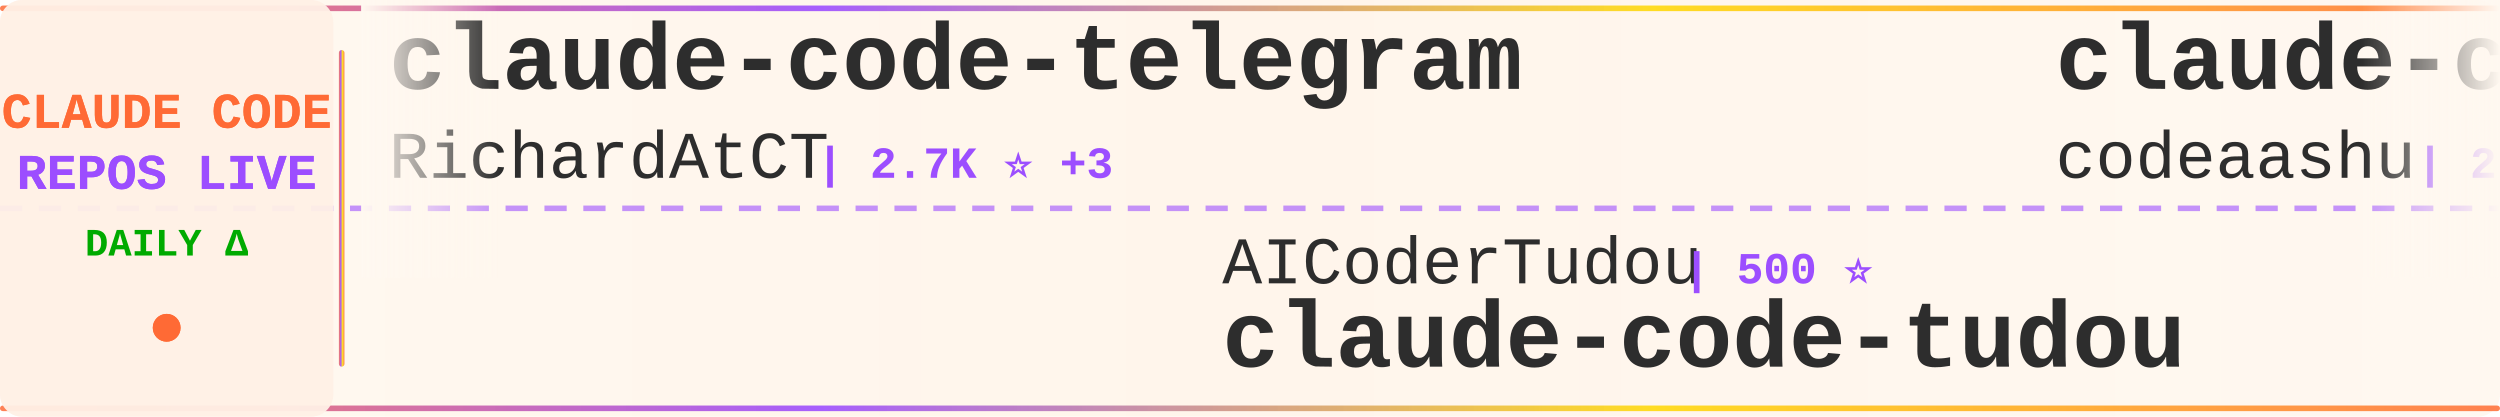
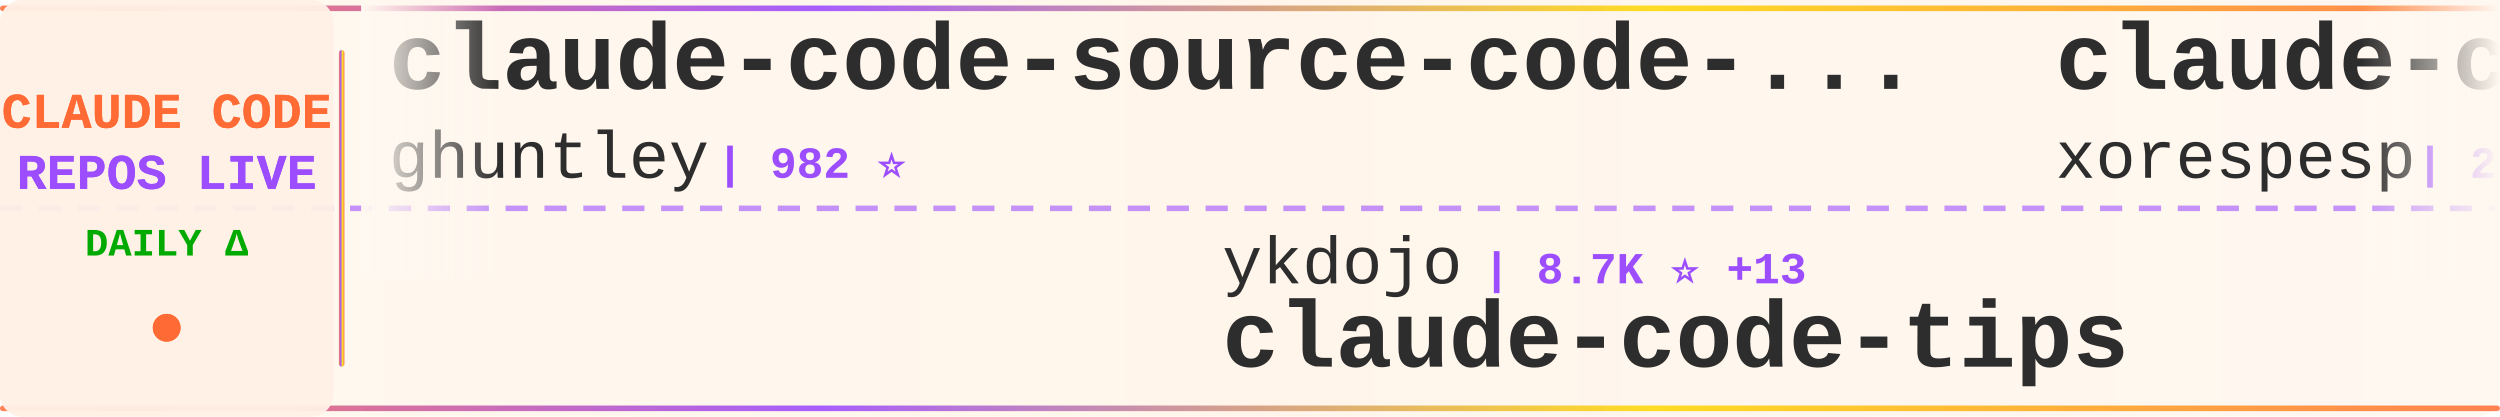
<svg xmlns="http://www.w3.org/2000/svg" width="900" height="150">
  <defs>
    <linearGradient id="tickerBg" x1="0%" y1="0%" x2="100%" y2="0%">
      <stop offset="0%" style="stop-color:#fff8f0;stop-opacity:0.98" />
      <stop offset="50%" style="stop-color:#fff5eb;stop-opacity:1" />
      <stop offset="100%" style="stop-color:#fff8f0;stop-opacity:0.98" />
    </linearGradient>
    <linearGradient id="borderGrad" x1="0%" y1="0%" x2="100%" y2="0%">
      <stop offset="0%" style="stop-color:#FF6B35;stop-opacity:0.85">
        <animate attributeName="stop-opacity" values="0.85;1;0.85" dur="2s" repeatCount="indefinite" />
      </stop>
      <stop offset="33%" style="stop-color:#9C4EFF;stop-opacity:0.9">
        <animate attributeName="stop-opacity" values="0.9;1;0.9" dur="2.2s" repeatCount="indefinite" />
      </stop>
      <stop offset="66%" style="stop-color:#FFD700;stop-opacity:0.85">
        <animate attributeName="stop-opacity" values="0.85;1;0.85" dur="1.8s" repeatCount="indefinite" />
      </stop>
      <stop offset="100%" style="stop-color:#FF6B35;stop-opacity:0.85">
        <animate attributeName="stop-opacity" values="0.85;1;0.85" dur="2s" repeatCount="indefinite" />
      </stop>
    </linearGradient>
    <filter id="textGlow">
      <feGaussianBlur stdDeviation="0.15" result="coloredBlur" />
      <feMerge>
        <feMergeNode in="coloredBlur" />
        <feMergeNode in="SourceGraphic" />
      </feMerge>
    </filter>
    <filter id="metricGlow">
      <feGaussianBlur stdDeviation="0.2" result="coloredBlur" />
      <feMerge>
        <feMergeNode in="coloredBlur" />
        <feMergeNode in="SourceGraphic" />
      </feMerge>
    </filter>
    <linearGradient id="leftFade" x1="0%" y1="0%" x2="100%" y2="0%">
      <stop offset="0%" style="stop-color:#fff8f0;stop-opacity:1" />
      <stop offset="100%" style="stop-color:#fff8f0;stop-opacity:0" />
    </linearGradient>
    <linearGradient id="rightFade" x1="0%" y1="0%" x2="100%" y2="0%">
      <stop offset="0%" style="stop-color:#fff8f0;stop-opacity:0" />
      <stop offset="100%" style="stop-color:#fff8f0;stop-opacity:1" />
    </linearGradient>
  </defs>
  <rect width="900" height="150" fill="url(#tickerBg)" rx="8" />
  <rect x="0" y="2" width="900" height="2" fill="url(#borderGrad)" rx="1" />
  <rect x="0" y="146" width="900" height="2" fill="url(#borderGrad)" rx="1" />
  <line x1="0" y1="75" x2="900" y2="75" stroke="#9C4EFF" stroke-width="2" stroke-dasharray="8 6" opacity="0.6" />
  <rect x="0" y="0" width="120" height="150" fill="#fff0e6" opacity="0.95" rx="8" />
  <text x="60" y="46" font-family="'Courier New', monospace" font-size="18" font-weight="bold" fill="#FF6B35" text-anchor="middle" filter="url(#textGlow)">
    CLAUDE CODE
  </text>
  <text x="60" y="68" font-family="'Courier New', monospace" font-size="18" font-weight="bold" fill="#9C4EFF" text-anchor="middle" filter="url(#textGlow)">
    REPOS LIVE
  </text>
  <text x="60" y="92" font-family="'Courier New', monospace" font-size="14" font-weight="bold" fill="#00aa00" text-anchor="middle">
    DAILY Δ
  </text>
  <circle cx="60" cy="118" r="5" fill="#FF6B35" filter="url(#metricGlow)">
    <animate attributeName="r" values="4;6;4" dur="1.5s" repeatCount="indefinite" />
    <animate attributeName="opacity" values="0.6;1;0.6" dur="1.5s" repeatCount="indefinite" />
  </circle>
  <rect x="122" y="18" width="2" height="114" fill="url(#borderGrad)" rx="1" />
  <clipPath id="tickerClip">
    <rect x="130" y="0" width="770" height="150" />
  </clipPath>
  <g clip-path="url(#tickerClip)">
    <g id="tickerItems">
      <animateTransform attributeName="transform" attributeType="XML" type="translate" from="0 0" to="-3000 0" dur="54s" repeatCount="indefinite" />
      <g transform="translate(0, 0)">
-         <text x="140" y="32" font-family="'Courier New', monospace" font-size="34" font-weight="bold" fill="#2d2d2d">claude-code-telegram</text>
-         <text x="140" y="64" font-family="'Courier New', monospace" font-size="24" font-weight="normal" fill="#2d2d2d" opacity="1.0">RichardAtCT</text>
-         <text x="294" y="64" font-family="'Courier New', monospace" font-size="16" font-weight="bold" fill="#9C4EFF"> | 2.7K ⭐ +3</text>
+         <text x="140" y="32" font-family="'Courier New', monospace" font-size="34" font-weight="bold" fill="#2d2d2d">claude-code-source-code-...</text>
+         <text x="140" y="64" font-family="'Courier New', monospace" font-size="24" font-weight="normal" fill="#2d2d2d" opacity="1.0">ghuntley</text>
+         <text x="258" y="64" font-family="'Courier New', monospace" font-size="16" font-weight="bold" fill="#9C4EFF"> | 982 ⭐</text>
      </g>
      <g transform="translate(300, 0)">
-         <text x="140" y="102" font-family="'Courier New', monospace" font-size="24" font-weight="normal" fill="#2d2d2d" opacity="1.0">AICoderTudou</text>
-         <text x="306" y="102" font-family="'Courier New', monospace" font-size="16" font-weight="bold" fill="#9C4EFF"> | 500 ⭐</text>
-         <text x="140" y="132" font-family="'Courier New', monospace" font-size="34" font-weight="bold" fill="#2d2d2d">claude-code-tudou</text>
+         <text x="140" y="102" font-family="'Courier New', monospace" font-size="24" font-weight="normal" fill="#2d2d2d" opacity="1.0">ykdojo</text>
+         <text x="234" y="102" font-family="'Courier New', monospace" font-size="16" font-weight="bold" fill="#9C4EFF"> | 8.7K ⭐ +13</text>
+         <text x="140" y="132" font-family="'Courier New', monospace" font-size="34" font-weight="bold" fill="#2d2d2d">claude-code-tips</text>
      </g>
      <g transform="translate(600, 0)">
-         <text x="140" y="32" font-family="'Courier New', monospace" font-size="34" font-weight="bold" fill="#2d2d2d">claude-code</text>
-         <text x="140" y="64" font-family="'Courier New', monospace" font-size="24" font-weight="normal" fill="#2d2d2d" opacity="1.0">codeaashu</text>
-         <text x="270" y="64" font-family="'Courier New', monospace" font-size="16" font-weight="bold" fill="#9C4EFF"> | 2.9K ⭐ +7</text>
-       </g>
-       <g transform="translate(900, 0)">
-         <text x="140" y="102" font-family="'Courier New', monospace" font-size="24" font-weight="normal" fill="#2d2d2d" opacity="1.0">diet103</text>
-         <text x="246" y="102" font-family="'Courier New', monospace" font-size="16" font-weight="bold" fill="#9C4EFF"> | 9.7K ⭐ +3</text>
-         <text x="140" y="132" font-family="'Courier New', monospace" font-size="34" font-weight="bold" fill="#2d2d2d">claude-code-infrastructu...</text>
-       </g>
-       <g transform="translate(1200, 0)">
-         <text x="140" y="32" font-family="'Courier New', monospace" font-size="34" font-weight="bold" fill="#2d2d2d">Open-ClaudeCode</text>
-         <text x="140" y="64" font-family="'Courier New', monospace" font-size="24" font-weight="normal" fill="#2d2d2d" opacity="1.0">LING71671</text>
-         <text x="270" y="64" font-family="'Courier New', monospace" font-size="16" font-weight="bold" fill="#9C4EFF"> | 879 ⭐ +1</text>
-       </g>
-       <g transform="translate(1500, 0)">
-         <text x="140" y="102" font-family="'Courier New', monospace" font-size="24" font-weight="normal" fill="#2d2d2d" opacity="1.0">freestylefly</text>
-         <text x="306" y="102" font-family="'Courier New', monospace" font-size="16" font-weight="bold" fill="#9C4EFF"> | 126 ⭐</text>
-         <text x="140" y="132" font-family="'Courier New', monospace" font-size="34" font-weight="bold" fill="#2d2d2d">claude-code</text>
-       </g>
-       <g transform="translate(1800, 0)">
-         <text x="140" y="32" font-family="'Courier New', monospace" font-size="34" font-weight="bold" fill="#2d2d2d">Claude-Code-Game-Studios</text>
-         <text x="140" y="64" font-family="'Courier New', monospace" font-size="24" font-weight="normal" fill="#2d2d2d" opacity="1.0">Donchitos</text>
-         <text x="270" y="64" font-family="'Courier New', monospace" font-size="16" font-weight="bold" fill="#9C4EFF"> | 21.4K ⭐ +64</text>
-       </g>
-       <g transform="translate(2100, 0)">
-         <text x="140" y="102" font-family="'Courier New', monospace" font-size="24" font-weight="normal" fill="#2d2d2d" opacity="1.0">nicedreamzapp</text>
-         <text x="318" y="102" font-family="'Courier New', monospace" font-size="16" font-weight="bold" fill="#9C4EFF"> | 2.7K ⭐ +6</text>
-         <text x="140" y="132" font-family="'Courier New', monospace" font-size="34" font-weight="bold" fill="#2d2d2d">claude-code-local</text>
-       </g>
-       <g transform="translate(2400, 0)">
        <text x="140" y="32" font-family="'Courier New', monospace" font-size="34" font-weight="bold" fill="#2d2d2d">claude-code</text>
        <text x="140" y="64" font-family="'Courier New', monospace" font-size="24" font-weight="normal" fill="#2d2d2d" opacity="1.0">xorespesp</text>
        <text x="270" y="64" font-family="'Courier New', monospace" font-size="16" font-weight="bold" fill="#9C4EFF"> | 226 ⭐</text>
      </g>
+       <g transform="translate(900, 0)">
+         <text x="140" y="102" font-family="'Courier New', monospace" font-size="24" font-weight="normal" fill="#2d2d2d" opacity="1.0">andrew-kramer-inno</text>
+         <text x="378" y="102" font-family="'Courier New', monospace" font-size="16" font-weight="bold" fill="#9C4EFF"> | 592 ⭐</text>
+         <text x="140" y="132" font-family="'Courier New', monospace" font-size="34" font-weight="bold" fill="#2d2d2d">claude-code-source-build</text>
+       </g>
+       <g transform="translate(1200, 0)">
+         <text x="140" y="32" font-family="'Courier New', monospace" font-size="34" font-weight="bold" fill="#2d2d2d">my-claude-code-setup</text>
+         <text x="140" y="64" font-family="'Courier New', monospace" font-size="24" font-weight="normal" fill="#2d2d2d" opacity="1.0">centminmod</text>
+         <text x="282" y="64" font-family="'Courier New', monospace" font-size="16" font-weight="bold" fill="#9C4EFF"> | 2.4K ⭐ +2</text>
+       </g>
+       <g transform="translate(1500, 0)">
+         <text x="140" y="102" font-family="'Courier New', monospace" font-size="24" font-weight="normal" fill="#2d2d2d" opacity="1.0">guanshan</text>
+         <text x="258" y="102" font-family="'Courier New', monospace" font-size="16" font-weight="bold" fill="#9C4EFF"> | 60 ⭐</text>
+         <text x="140" y="132" font-family="'Courier New', monospace" font-size="34" font-weight="bold" fill="#2d2d2d">ClaudeCode</text>
+       </g>
+       <g transform="translate(1800, 0)">
+         <text x="140" y="32" font-family="'Courier New', monospace" font-size="34" font-weight="bold" fill="#2d2d2d">claude-code-prompts</text>
+         <text x="140" y="64" font-family="'Courier New', monospace" font-size="24" font-weight="normal" fill="#2d2d2d" opacity="1.0">repowise-dev</text>
+         <text x="306" y="64" font-family="'Courier New', monospace" font-size="16" font-weight="bold" fill="#9C4EFF"> | 1.1K ⭐</text>
+       </g>
+       <g transform="translate(2100, 0)">
+         <text x="140" y="102" font-family="'Courier New', monospace" font-size="24" font-weight="normal" fill="#2d2d2d" opacity="1.0">Piebald-AI</text>
+         <text x="282" y="102" font-family="'Courier New', monospace" font-size="16" font-weight="bold" fill="#9C4EFF"> | 11.0K ⭐ +38</text>
+         <text x="140" y="132" font-family="'Courier New', monospace" font-size="34" font-weight="bold" fill="#2d2d2d">claude-code-system-promp...</text>
+       </g>
+       <g transform="translate(2400, 0)">
+         <text x="140" y="32" font-family="'Courier New', monospace" font-size="34" font-weight="bold" fill="#2d2d2d">claude-code</text>
+         <text x="140" y="64" font-family="'Courier New', monospace" font-size="24" font-weight="normal" fill="#2d2d2d" opacity="1.0">Onewon</text>
+         <text x="234" y="64" font-family="'Courier New', monospace" font-size="16" font-weight="bold" fill="#9C4EFF"> | 182 ⭐</text>
+       </g>
      <g transform="translate(2700, 0)">
-         <text x="140" y="102" font-family="'Courier New', monospace" font-size="24" font-weight="normal" fill="#2d2d2d" opacity="1.0">FlorianBruniaux</text>
-         <text x="342" y="102" font-family="'Courier New', monospace" font-size="16" font-weight="bold" fill="#9C4EFF"> | 4.9K ⭐ +66</text>
-         <text x="140" y="132" font-family="'Courier New', monospace" font-size="34" font-weight="bold" fill="#2d2d2d">claude-code-ultimate-gui...</text>
+         <text x="140" y="102" font-family="'Courier New', monospace" font-size="24" font-weight="normal" fill="#2d2d2d" opacity="1.0">wanshuiyin</text>
+         <text x="282" y="102" font-family="'Courier New', monospace" font-size="16" font-weight="bold" fill="#9C4EFF"> | 12.0K ⭐ +57</text>
+         <text x="140" y="132" font-family="'Courier New', monospace" font-size="34" font-weight="bold" fill="#2d2d2d">Auto-claude-code-researc...</text>
      </g>
      <g transform="translate(3000, 0)">
-         <text x="140" y="32" font-family="'Courier New', monospace" font-size="34" font-weight="bold" fill="#2d2d2d">claude-code-telegram</text>
-         <text x="140" y="64" font-family="'Courier New', monospace" font-size="24" font-weight="normal" fill="#2d2d2d" opacity="1.0">RichardAtCT</text>
-         <text x="294" y="64" font-family="'Courier New', monospace" font-size="16" font-weight="bold" fill="#9C4EFF"> | 2.7K ⭐ +3</text>
+         <text x="140" y="32" font-family="'Courier New', monospace" font-size="34" font-weight="bold" fill="#2d2d2d">claude-code-source-code-...</text>
+         <text x="140" y="64" font-family="'Courier New', monospace" font-size="24" font-weight="normal" fill="#2d2d2d" opacity="1.0">ghuntley</text>
+         <text x="258" y="64" font-family="'Courier New', monospace" font-size="16" font-weight="bold" fill="#9C4EFF"> | 982 ⭐</text>
      </g>
      <g transform="translate(3300, 0)">
-         <text x="140" y="102" font-family="'Courier New', monospace" font-size="24" font-weight="normal" fill="#2d2d2d" opacity="1.0">AICoderTudou</text>
-         <text x="306" y="102" font-family="'Courier New', monospace" font-size="16" font-weight="bold" fill="#9C4EFF"> | 500 ⭐</text>
-         <text x="140" y="132" font-family="'Courier New', monospace" font-size="34" font-weight="bold" fill="#2d2d2d">claude-code-tudou</text>
+         <text x="140" y="102" font-family="'Courier New', monospace" font-size="24" font-weight="normal" fill="#2d2d2d" opacity="1.0">ykdojo</text>
+         <text x="234" y="102" font-family="'Courier New', monospace" font-size="16" font-weight="bold" fill="#9C4EFF"> | 8.7K ⭐ +13</text>
+         <text x="140" y="132" font-family="'Courier New', monospace" font-size="34" font-weight="bold" fill="#2d2d2d">claude-code-tips</text>
      </g>
      <g transform="translate(3600, 0)">
        <text x="140" y="32" font-family="'Courier New', monospace" font-size="34" font-weight="bold" fill="#2d2d2d">claude-code</text>
-         <text x="140" y="64" font-family="'Courier New', monospace" font-size="24" font-weight="normal" fill="#2d2d2d" opacity="1.0">codeaashu</text>
-         <text x="270" y="64" font-family="'Courier New', monospace" font-size="16" font-weight="bold" fill="#9C4EFF"> | 2.9K ⭐ +7</text>
+         <text x="140" y="64" font-family="'Courier New', monospace" font-size="24" font-weight="normal" fill="#2d2d2d" opacity="1.0">xorespesp</text>
+         <text x="270" y="64" font-family="'Courier New', monospace" font-size="16" font-weight="bold" fill="#9C4EFF"> | 226 ⭐</text>
      </g>
      <g transform="translate(3900, 0)">
-         <text x="140" y="102" font-family="'Courier New', monospace" font-size="24" font-weight="normal" fill="#2d2d2d" opacity="1.0">diet103</text>
-         <text x="246" y="102" font-family="'Courier New', monospace" font-size="16" font-weight="bold" fill="#9C4EFF"> | 9.7K ⭐ +3</text>
-         <text x="140" y="132" font-family="'Courier New', monospace" font-size="34" font-weight="bold" fill="#2d2d2d">claude-code-infrastructu...</text>
+         <text x="140" y="102" font-family="'Courier New', monospace" font-size="24" font-weight="normal" fill="#2d2d2d" opacity="1.0">andrew-kramer-inno</text>
+         <text x="378" y="102" font-family="'Courier New', monospace" font-size="16" font-weight="bold" fill="#9C4EFF"> | 592 ⭐</text>
+         <text x="140" y="132" font-family="'Courier New', monospace" font-size="34" font-weight="bold" fill="#2d2d2d">claude-code-source-build</text>
      </g>
    </g>
  </g>
  <rect x="130" y="0" width="50" height="100" fill="url(#leftFade)" />
  <rect x="850" y="0" width="50" height="100" fill="url(#rightFade)" />
</svg>
